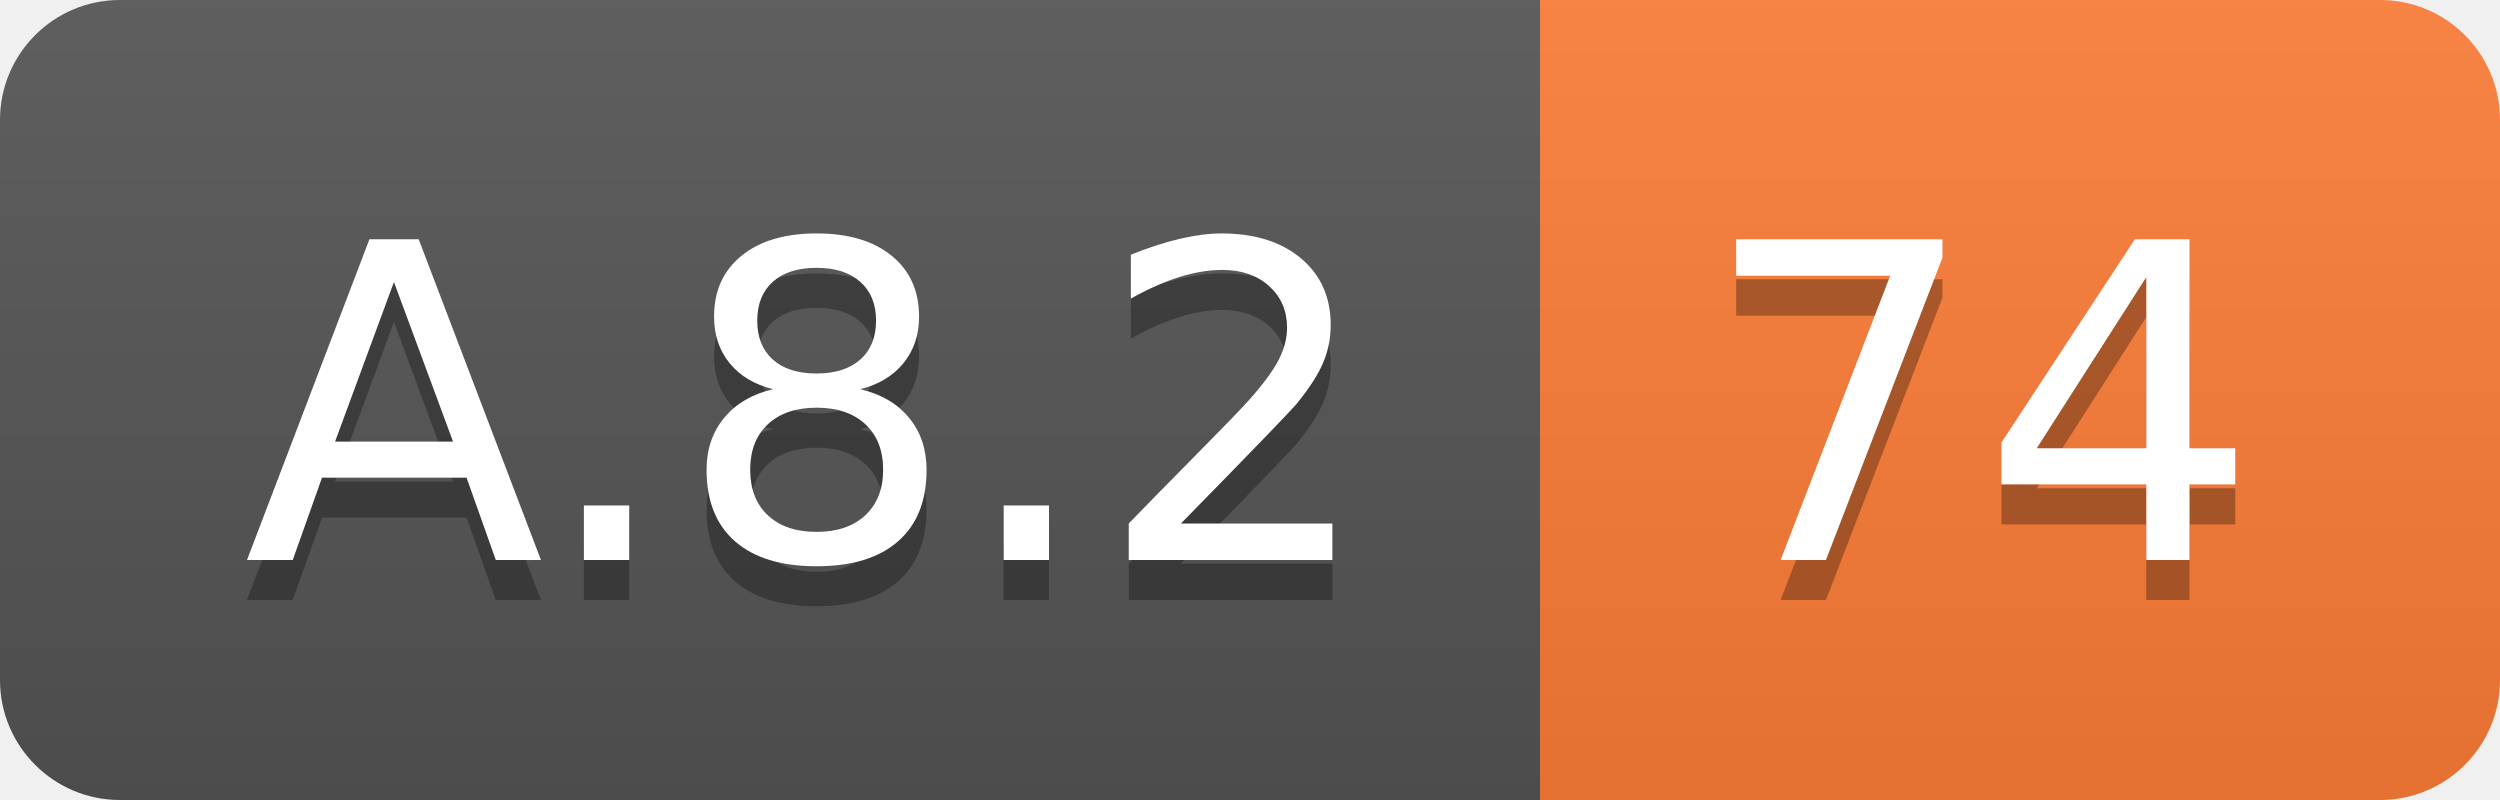
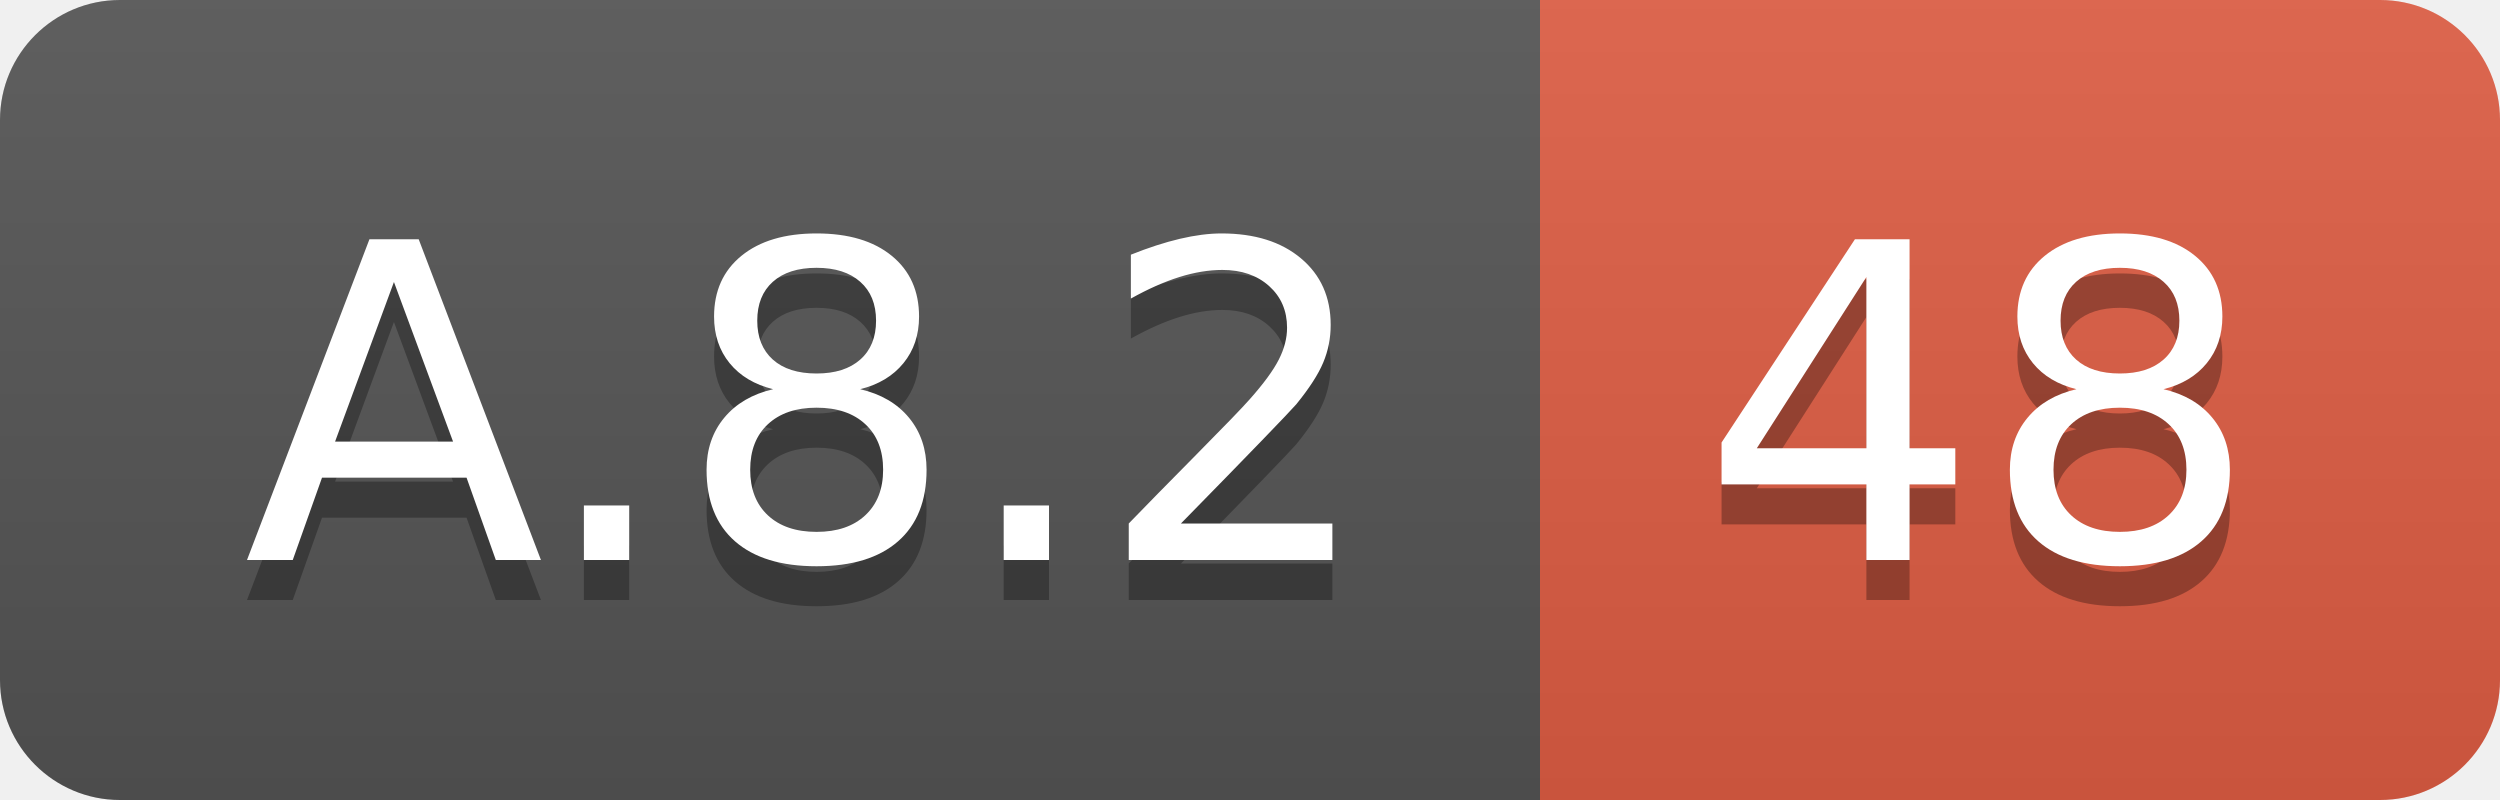
<svg xmlns="http://www.w3.org/2000/svg" width="62.5" height="20">
  <linearGradient id="smooth" x2="0" y2="100%">
    <stop offset="0" stop-color="#bbb" stop-opacity=".1" />
    <stop offset="1" stop-opacity=".1" />
  </linearGradient>
  <clipPath id="round">
    <rect width="62.5" height="20" rx="3" fill="#fff" />
  </clipPath>
  <g clip-path="url(#round)">
    <rect width="38.5" height="20" fill="#555" />
-     <rect x="38.5" width="24.0" height="20" fill="#fe7d37" />
+     <rect x="38.5" width="24.0" height="20" fill="#e05d44" />
    <rect width="62.5" height="20" fill="url(#smooth)" />
  </g>
  <g fill="#fff" text-anchor="middle" font-family="DejaVu Sans,Verdana,Geneva,sans-serif" font-size="110">
    <text x="202.5" y="150" fill="#010101" fill-opacity=".3" transform="scale(0.1)" textLength="285.0" lengthAdjust="spacing">A.8.2</text>
    <text x="202.5" y="140" transform="scale(0.1)" textLength="285.0" lengthAdjust="spacing">A.8.2</text>
-     <text x="495.0" y="150" fill="#010101" fill-opacity=".3" transform="scale(0.1)" textLength="140.0" lengthAdjust="spacing">74</text>
-     <text x="495.0" y="140" transform="scale(0.1)" textLength="140.0" lengthAdjust="spacing">74</text>
+     <text x="495.0" y="150" fill="#010101" fill-opacity=".3" transform="scale(0.1)" textLength="140.0" lengthAdjust="spacing">48</text>
+     <text x="495.0" y="140" transform="scale(0.1)" textLength="140.0" lengthAdjust="spacing">48</text>
  </g>
</svg>
